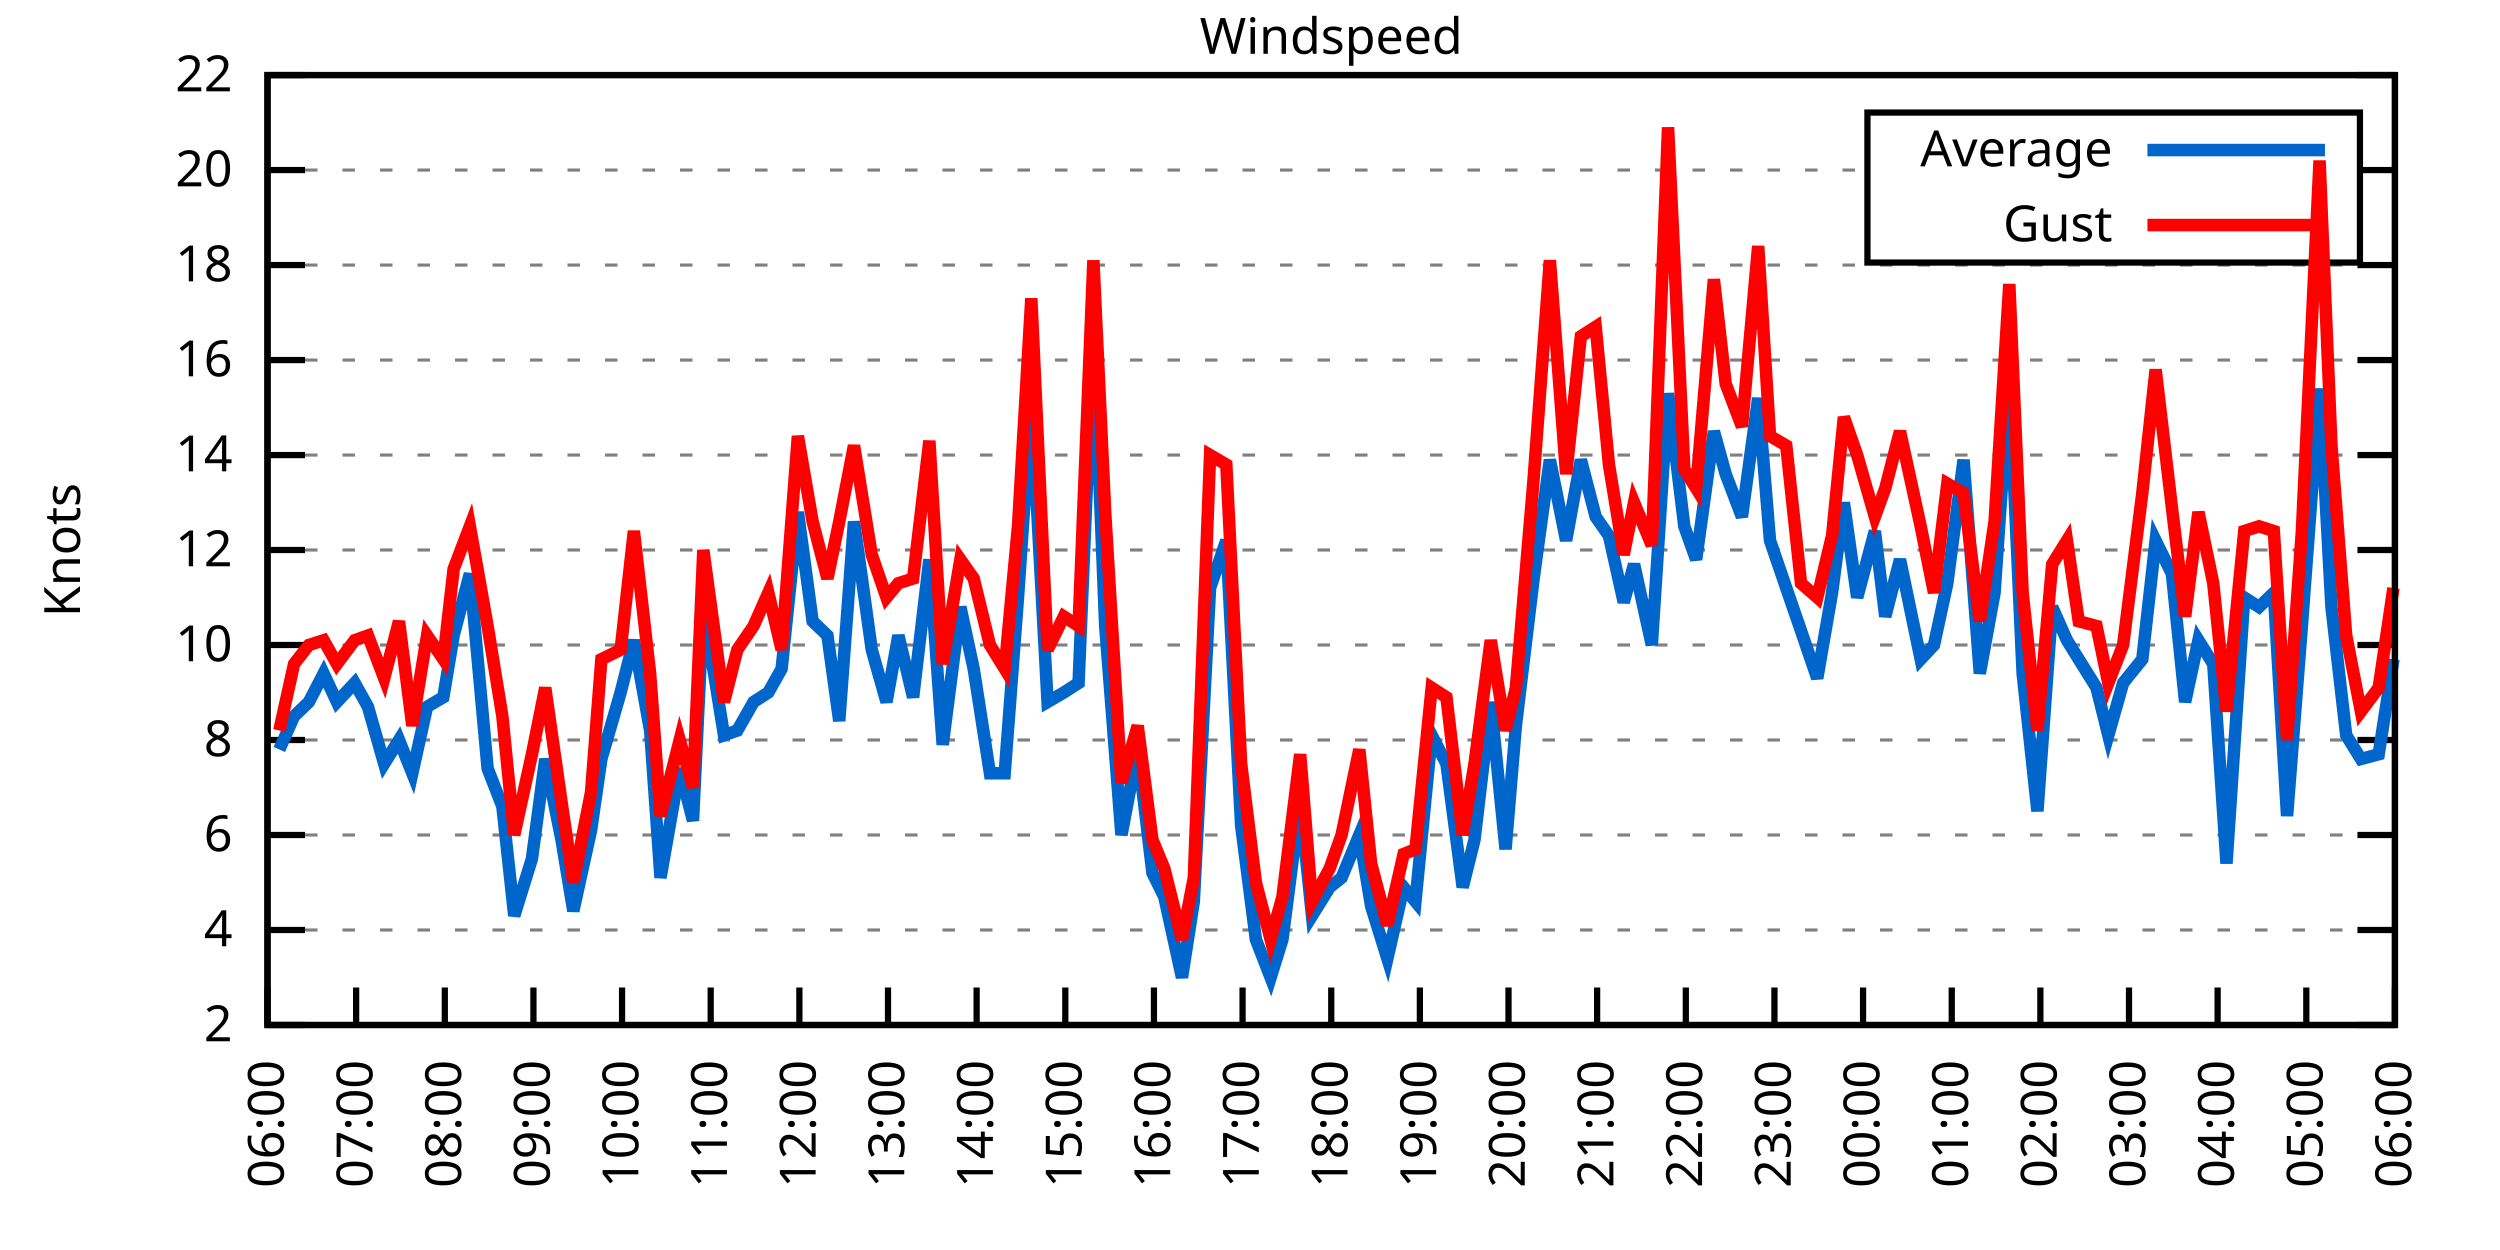
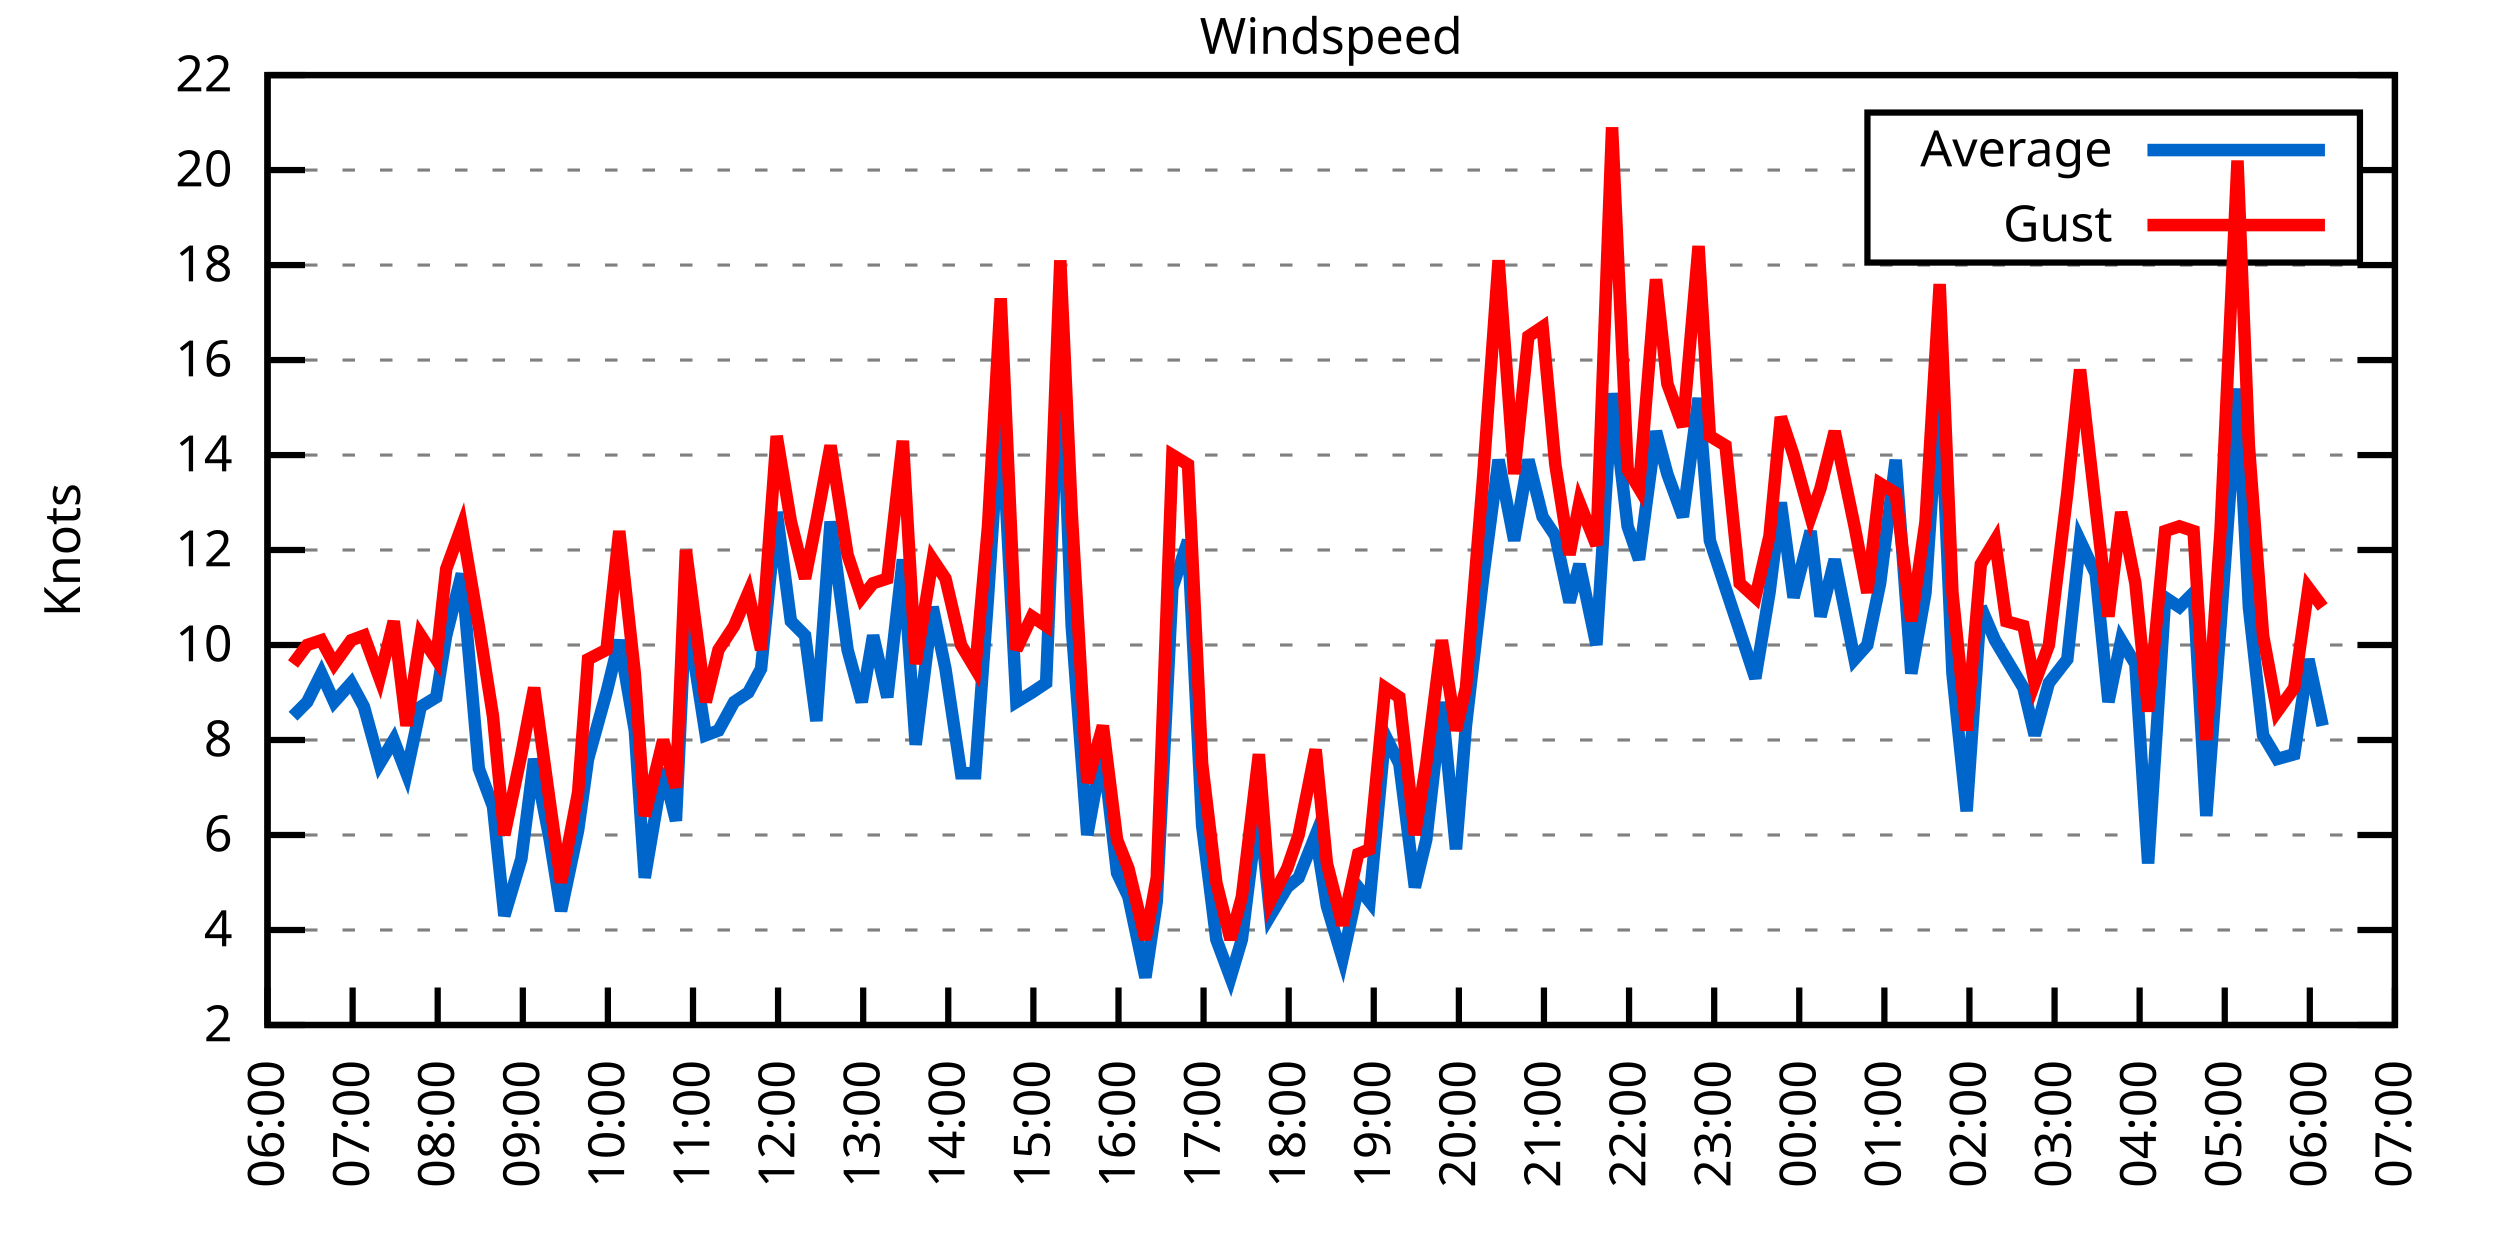
<svg xmlns="http://www.w3.org/2000/svg" xmlns:xlink="http://www.w3.org/1999/xlink" width="400" height="200" viewBox="0 0 400 200">
  <g id="gnuplot_canvas">
    <rect x="0" y="0" width="400" height="200" fill="none" />
    <defs>
      <circle id="gpDot" r="0.5" stroke-width="0.5" stroke="currentColor" />
      <path id="gpPt0" stroke-width="0.333" stroke="currentColor" d="M-1,0 h2 M0,-1 v2" />
      <path id="gpPt1" stroke-width="0.333" stroke="currentColor" d="M-1,-1 L1,1 M1,-1 L-1,1" />
      <path id="gpPt2" stroke-width="0.333" stroke="currentColor" d="M-1,0 L1,0 M0,-1 L0,1 M-1,-1 L1,1 M-1,1 L1,-1" />
      <rect id="gpPt3" stroke-width="0.333" stroke="currentColor" x="-1" y="-1" width="2" height="2" />
      <rect id="gpPt4" stroke-width="0.333" stroke="currentColor" fill="currentColor" x="-1" y="-1" width="2" height="2" />
      <circle id="gpPt5" stroke-width="0.333" stroke="currentColor" cx="0" cy="0" r="1" />
      <use xlink:href="#gpPt5" id="gpPt6" fill="currentColor" stroke="none" />
      <path id="gpPt7" stroke-width="0.333" stroke="currentColor" d="M0,-1.33 L-1.33,0.67 L1.33,0.67 z" />
      <use xlink:href="#gpPt7" id="gpPt8" fill="currentColor" stroke="none" />
      <use xlink:href="#gpPt7" id="gpPt9" stroke="currentColor" transform="rotate(180)" />
      <use xlink:href="#gpPt9" id="gpPt10" fill="currentColor" stroke="none" />
      <use xlink:href="#gpPt3" id="gpPt11" stroke="currentColor" transform="rotate(45)" />
      <use xlink:href="#gpPt11" id="gpPt12" fill="currentColor" stroke="none" />
      <path id="gpPt13" stroke-width="0.333" stroke="currentColor" d="M0,1.330 L1.265,0.411 L0.782,-1.067 L-0.782,-1.076 L-1.265,0.411 z" />
      <use xlink:href="#gpPt13" id="gpPt14" fill="currentColor" stroke="none" />
      <filter id="textbox" filterUnits="objectBoundingBox" x="0" y="0" height="1" width="1">
        <feFlood flood-color="white" flood-opacity="1" result="bgnd" />
        <feComposite in="SourceGraphic" in2="bgnd" operator="atop" />
      </filter>
      <filter id="greybox" filterUnits="objectBoundingBox" x="0" y="0" height="1" width="1">
        <feFlood flood-color="lightgrey" flood-opacity="1" result="grey" />
        <feComposite in="SourceGraphic" in2="grey" operator="atop" />
      </filter>
    </defs>
    <g fill="none" color="white" stroke="currentColor" stroke-width="1.00" stroke-linecap="butt" stroke-linejoin="miter">
</g>
    <g fill="none" color="black" stroke="currentColor" stroke-width="1.00" stroke-linecap="butt" stroke-linejoin="miter">
      <g stroke="none" shape-rendering="crispEdges">
        <polygon fill="rgb(255, 255, 255)" points="42.80,164.00 383.18,164.00 383.18,12.02 42.80,12.02 " />
      </g>
    </g>
    <g fill="none" color="black" stroke="currentColor" stroke-width="1.00" stroke-linecap="butt" stroke-linejoin="miter">
</g>
    <g fill="none" color="black" stroke="black" stroke-width="0.50" stroke-linecap="butt" stroke-linejoin="miter">
</g>
    <g fill="none" color="gray" stroke="currentColor" stroke-width="0.50" stroke-linecap="butt" stroke-linejoin="miter">
      <path stroke="gray" stroke-dasharray="2,4" class="gridline" d="M42.80,164.00 L383.19,164.00  " />
    </g>
    <g fill="none" color="gray" stroke="gray" stroke-width="1.00" stroke-linecap="butt" stroke-linejoin="miter">
</g>
    <g fill="none" color="black" stroke="currentColor" stroke-width="1.00" stroke-linecap="butt" stroke-linejoin="miter">
      <path stroke="black" d="M42.80,164.00 L48.80,164.00 M383.19,164.00 L377.19,164.00  " />
      <g transform="translate(37.20,166.60)" stroke="none" fill="black" font-family="Sans" font-size="8.00" text-anchor="end">
        <text>
          <tspan font-family="Sans"> 2</tspan>
        </text>
      </g>
    </g>
    <g fill="none" color="black" stroke="currentColor" stroke-width="1.00" stroke-linecap="butt" stroke-linejoin="miter">
</g>
    <g fill="none" color="black" stroke="black" stroke-width="0.50" stroke-linecap="butt" stroke-linejoin="miter">
</g>
    <g fill="none" color="gray" stroke="currentColor" stroke-width="0.50" stroke-linecap="butt" stroke-linejoin="miter">
      <path stroke="gray" stroke-dasharray="2,4" class="gridline" d="M42.80,148.80 L383.19,148.80  " />
    </g>
    <g fill="none" color="gray" stroke="gray" stroke-width="1.00" stroke-linecap="butt" stroke-linejoin="miter">
</g>
    <g fill="none" color="black" stroke="currentColor" stroke-width="1.00" stroke-linecap="butt" stroke-linejoin="miter">
      <path stroke="black" d="M42.80,148.80 L48.80,148.80 M383.19,148.80 L377.19,148.80  " />
      <g transform="translate(37.20,151.40)" stroke="none" fill="black" font-family="Sans" font-size="8.00" text-anchor="end">
        <text>
          <tspan font-family="Sans"> 4</tspan>
        </text>
      </g>
    </g>
    <g fill="none" color="black" stroke="currentColor" stroke-width="1.00" stroke-linecap="butt" stroke-linejoin="miter">
</g>
    <g fill="none" color="black" stroke="black" stroke-width="0.50" stroke-linecap="butt" stroke-linejoin="miter">
</g>
    <g fill="none" color="gray" stroke="currentColor" stroke-width="0.50" stroke-linecap="butt" stroke-linejoin="miter">
      <path stroke="gray" stroke-dasharray="2,4" class="gridline" d="M42.80,133.60 L383.19,133.60  " />
    </g>
    <g fill="none" color="gray" stroke="gray" stroke-width="1.00" stroke-linecap="butt" stroke-linejoin="miter">
</g>
    <g fill="none" color="black" stroke="currentColor" stroke-width="1.00" stroke-linecap="butt" stroke-linejoin="miter">
      <path stroke="black" d="M42.80,133.60 L48.80,133.60 M383.19,133.60 L377.19,133.60  " />
      <g transform="translate(37.20,136.20)" stroke="none" fill="black" font-family="Sans" font-size="8.00" text-anchor="end">
        <text>
          <tspan font-family="Sans"> 6</tspan>
        </text>
      </g>
    </g>
    <g fill="none" color="black" stroke="currentColor" stroke-width="1.00" stroke-linecap="butt" stroke-linejoin="miter">
</g>
    <g fill="none" color="black" stroke="black" stroke-width="0.50" stroke-linecap="butt" stroke-linejoin="miter">
</g>
    <g fill="none" color="gray" stroke="currentColor" stroke-width="0.50" stroke-linecap="butt" stroke-linejoin="miter">
      <path stroke="gray" stroke-dasharray="2,4" class="gridline" d="M42.80,118.40 L383.19,118.40  " />
    </g>
    <g fill="none" color="gray" stroke="gray" stroke-width="1.00" stroke-linecap="butt" stroke-linejoin="miter">
</g>
    <g fill="none" color="black" stroke="currentColor" stroke-width="1.00" stroke-linecap="butt" stroke-linejoin="miter">
      <path stroke="black" d="M42.80,118.40 L48.80,118.40 M383.19,118.40 L377.19,118.40  " />
      <g transform="translate(37.20,121.00)" stroke="none" fill="black" font-family="Sans" font-size="8.00" text-anchor="end">
        <text>
          <tspan font-family="Sans"> 8</tspan>
        </text>
      </g>
    </g>
    <g fill="none" color="black" stroke="currentColor" stroke-width="1.00" stroke-linecap="butt" stroke-linejoin="miter">
</g>
    <g fill="none" color="black" stroke="black" stroke-width="0.50" stroke-linecap="butt" stroke-linejoin="miter">
</g>
    <g fill="none" color="gray" stroke="currentColor" stroke-width="0.50" stroke-linecap="butt" stroke-linejoin="miter">
      <path stroke="gray" stroke-dasharray="2,4" class="gridline" d="M42.80,103.20 L383.19,103.20  " />
    </g>
    <g fill="none" color="gray" stroke="gray" stroke-width="1.00" stroke-linecap="butt" stroke-linejoin="miter">
</g>
    <g fill="none" color="black" stroke="currentColor" stroke-width="1.00" stroke-linecap="butt" stroke-linejoin="miter">
      <path stroke="black" d="M42.80,103.20 L48.80,103.20 M383.19,103.20 L377.19,103.20  " />
      <g transform="translate(37.20,105.80)" stroke="none" fill="black" font-family="Sans" font-size="8.00" text-anchor="end">
        <text>
          <tspan font-family="Sans"> 10</tspan>
        </text>
      </g>
    </g>
    <g fill="none" color="black" stroke="currentColor" stroke-width="1.00" stroke-linecap="butt" stroke-linejoin="miter">
</g>
    <g fill="none" color="black" stroke="black" stroke-width="0.50" stroke-linecap="butt" stroke-linejoin="miter">
</g>
    <g fill="none" color="gray" stroke="currentColor" stroke-width="0.50" stroke-linecap="butt" stroke-linejoin="miter">
      <path stroke="gray" stroke-dasharray="2,4" class="gridline" d="M42.80,88.00 L383.19,88.00  " />
    </g>
    <g fill="none" color="gray" stroke="gray" stroke-width="1.00" stroke-linecap="butt" stroke-linejoin="miter">
</g>
    <g fill="none" color="black" stroke="currentColor" stroke-width="1.00" stroke-linecap="butt" stroke-linejoin="miter">
      <path stroke="black" d="M42.80,88.00 L48.80,88.00 M383.19,88.00 L377.19,88.00  " />
      <g transform="translate(37.20,90.60)" stroke="none" fill="black" font-family="Sans" font-size="8.00" text-anchor="end">
        <text>
          <tspan font-family="Sans"> 12</tspan>
        </text>
      </g>
    </g>
    <g fill="none" color="black" stroke="currentColor" stroke-width="1.00" stroke-linecap="butt" stroke-linejoin="miter">
</g>
    <g fill="none" color="black" stroke="black" stroke-width="0.50" stroke-linecap="butt" stroke-linejoin="miter">
</g>
    <g fill="none" color="gray" stroke="currentColor" stroke-width="0.50" stroke-linecap="butt" stroke-linejoin="miter">
      <path stroke="gray" stroke-dasharray="2,4" class="gridline" d="M42.80,72.81 L383.19,72.81  " />
    </g>
    <g fill="none" color="gray" stroke="gray" stroke-width="1.00" stroke-linecap="butt" stroke-linejoin="miter">
</g>
    <g fill="none" color="black" stroke="currentColor" stroke-width="1.00" stroke-linecap="butt" stroke-linejoin="miter">
      <path stroke="black" d="M42.80,72.81 L48.80,72.81 M383.19,72.81 L377.19,72.81  " />
      <g transform="translate(37.20,75.41)" stroke="none" fill="black" font-family="Sans" font-size="8.00" text-anchor="end">
        <text>
          <tspan font-family="Sans"> 14</tspan>
        </text>
      </g>
    </g>
    <g fill="none" color="black" stroke="currentColor" stroke-width="1.00" stroke-linecap="butt" stroke-linejoin="miter">
</g>
    <g fill="none" color="black" stroke="black" stroke-width="0.50" stroke-linecap="butt" stroke-linejoin="miter">
</g>
    <g fill="none" color="gray" stroke="currentColor" stroke-width="0.50" stroke-linecap="butt" stroke-linejoin="miter">
      <path stroke="gray" stroke-dasharray="2,4" class="gridline" d="M42.80,57.61 L383.19,57.61  " />
    </g>
    <g fill="none" color="gray" stroke="gray" stroke-width="1.00" stroke-linecap="butt" stroke-linejoin="miter">
</g>
    <g fill="none" color="black" stroke="currentColor" stroke-width="1.00" stroke-linecap="butt" stroke-linejoin="miter">
      <path stroke="black" d="M42.80,57.61 L48.80,57.61 M383.19,57.61 L377.19,57.61  " />
      <g transform="translate(37.20,60.21)" stroke="none" fill="black" font-family="Sans" font-size="8.00" text-anchor="end">
        <text>
          <tspan font-family="Sans"> 16</tspan>
        </text>
      </g>
    </g>
    <g fill="none" color="black" stroke="currentColor" stroke-width="1.00" stroke-linecap="butt" stroke-linejoin="miter">
</g>
    <g fill="none" color="black" stroke="black" stroke-width="0.50" stroke-linecap="butt" stroke-linejoin="miter">
</g>
    <g fill="none" color="gray" stroke="currentColor" stroke-width="0.50" stroke-linecap="butt" stroke-linejoin="miter">
      <path stroke="gray" stroke-dasharray="2,4" class="gridline" d="M42.80,42.41 L383.19,42.41  " />
    </g>
    <g fill="none" color="gray" stroke="gray" stroke-width="1.00" stroke-linecap="butt" stroke-linejoin="miter">
</g>
    <g fill="none" color="black" stroke="currentColor" stroke-width="1.00" stroke-linecap="butt" stroke-linejoin="miter">
      <path stroke="black" d="M42.80,42.41 L48.80,42.41 M383.19,42.41 L377.19,42.41  " />
      <g transform="translate(37.20,45.01)" stroke="none" fill="black" font-family="Sans" font-size="8.00" text-anchor="end">
        <text>
          <tspan font-family="Sans"> 18</tspan>
        </text>
      </g>
    </g>
    <g fill="none" color="black" stroke="currentColor" stroke-width="1.00" stroke-linecap="butt" stroke-linejoin="miter">
</g>
    <g fill="none" color="black" stroke="black" stroke-width="0.50" stroke-linecap="butt" stroke-linejoin="miter">
</g>
    <g fill="none" color="gray" stroke="currentColor" stroke-width="0.50" stroke-linecap="butt" stroke-linejoin="miter">
      <path stroke="gray" stroke-dasharray="2,4" class="gridline" d="M42.80,27.21 L298.79,27.21 M377.59,27.21 L383.19,27.21  " />
    </g>
    <g fill="none" color="gray" stroke="gray" stroke-width="1.00" stroke-linecap="butt" stroke-linejoin="miter">
</g>
    <g fill="none" color="black" stroke="currentColor" stroke-width="1.00" stroke-linecap="butt" stroke-linejoin="miter">
      <path stroke="black" d="M42.80,27.21 L48.80,27.21 M383.19,27.21 L377.19,27.21  " />
      <g transform="translate(37.20,29.81)" stroke="none" fill="black" font-family="Sans" font-size="8.00" text-anchor="end">
        <text>
          <tspan font-family="Sans"> 20</tspan>
        </text>
      </g>
    </g>
    <g fill="none" color="black" stroke="currentColor" stroke-width="1.00" stroke-linecap="butt" stroke-linejoin="miter">
</g>
    <g fill="none" color="black" stroke="black" stroke-width="0.50" stroke-linecap="butt" stroke-linejoin="miter">
</g>
    <g fill="none" color="gray" stroke="currentColor" stroke-width="0.50" stroke-linecap="butt" stroke-linejoin="miter">
      <path stroke="gray" stroke-dasharray="2,4" class="gridline" d="M42.80,12.01 L383.19,12.01  " />
    </g>
    <g fill="none" color="gray" stroke="gray" stroke-width="1.00" stroke-linecap="butt" stroke-linejoin="miter">
</g>
    <g fill="none" color="black" stroke="currentColor" stroke-width="1.00" stroke-linecap="butt" stroke-linejoin="miter">
      <path stroke="black" d="M42.80,12.01 L48.80,12.01 M383.19,12.01 L377.19,12.01  " />
      <g transform="translate(37.20,14.61)" stroke="none" fill="black" font-family="Sans" font-size="8.00" text-anchor="end">
        <text>
          <tspan font-family="Sans"> 22</tspan>
        </text>
      </g>
    </g>
    <g fill="none" color="black" stroke="currentColor" stroke-width="1.00" stroke-linecap="butt" stroke-linejoin="miter">
      <path stroke="black" d="M42.80,164.00 L42.80,158.00  " />
      <g transform="translate(45.40,169.60) rotate(270.00)" stroke="none" fill="black" font-family="Sans" font-size="8.00" text-anchor="end">
        <text>
          <tspan font-family="Sans">06:00</tspan>
        </text>
      </g>
    </g>
    <g fill="none" color="black" stroke="currentColor" stroke-width="1.00" stroke-linecap="butt" stroke-linejoin="miter">
-       <path stroke="black" d="M56.98,164.00 L56.98,158.00  " />
-       <g transform="translate(59.58,169.60) rotate(270.00)" stroke="none" fill="black" font-family="Sans" font-size="8.00" text-anchor="end">
+       <path stroke="black" d="M56.42,164.00 L56.42,158.00  " />
+       <g transform="translate(59.02,169.60) rotate(270.00)" stroke="none" fill="black" font-family="Sans" font-size="8.00" text-anchor="end">
        <text>
          <tspan font-family="Sans">07:00</tspan>
        </text>
      </g>
    </g>
    <g fill="none" color="black" stroke="currentColor" stroke-width="1.00" stroke-linecap="butt" stroke-linejoin="miter">
-       <path stroke="black" d="M71.17,164.00 L71.17,158.00  " />
-       <g transform="translate(73.77,169.60) rotate(270.00)" stroke="none" fill="black" font-family="Sans" font-size="8.00" text-anchor="end">
+       <path stroke="black" d="M70.03,164.00 L70.03,158.00  " />
+       <g transform="translate(72.63,169.60) rotate(270.00)" stroke="none" fill="black" font-family="Sans" font-size="8.00" text-anchor="end">
        <text>
          <tspan font-family="Sans">08:00</tspan>
        </text>
      </g>
    </g>
    <g fill="none" color="black" stroke="currentColor" stroke-width="1.00" stroke-linecap="butt" stroke-linejoin="miter">
-       <path stroke="black" d="M85.35,164.00 L85.35,158.00  " />
-       <g transform="translate(87.95,169.60) rotate(270.00)" stroke="none" fill="black" font-family="Sans" font-size="8.00" text-anchor="end">
+       <path stroke="black" d="M83.65,164.00 L83.65,158.00  " />
+       <g transform="translate(86.25,169.60) rotate(270.00)" stroke="none" fill="black" font-family="Sans" font-size="8.00" text-anchor="end">
        <text>
          <tspan font-family="Sans">09:00</tspan>
        </text>
      </g>
    </g>
    <g fill="none" color="black" stroke="currentColor" stroke-width="1.00" stroke-linecap="butt" stroke-linejoin="miter">
-       <path stroke="black" d="M99.53,164.00 L99.53,158.00  " />
-       <g transform="translate(102.13,169.60) rotate(270.00)" stroke="none" fill="black" font-family="Sans" font-size="8.00" text-anchor="end">
+       <path stroke="black" d="M97.26,164.00 L97.26,158.00  " />
+       <g transform="translate(99.86,169.60) rotate(270.00)" stroke="none" fill="black" font-family="Sans" font-size="8.00" text-anchor="end">
        <text>
          <tspan font-family="Sans">10:00</tspan>
        </text>
      </g>
    </g>
    <g fill="none" color="black" stroke="currentColor" stroke-width="1.00" stroke-linecap="butt" stroke-linejoin="miter">
-       <path stroke="black" d="M113.71,164.00 L113.71,158.00  " />
-       <g transform="translate(116.31,169.60) rotate(270.00)" stroke="none" fill="black" font-family="Sans" font-size="8.00" text-anchor="end">
+       <path stroke="black" d="M110.88,164.00 L110.88,158.00  " />
+       <g transform="translate(113.48,169.60) rotate(270.00)" stroke="none" fill="black" font-family="Sans" font-size="8.00" text-anchor="end">
        <text>
          <tspan font-family="Sans">11:00</tspan>
        </text>
      </g>
    </g>
    <g fill="none" color="black" stroke="currentColor" stroke-width="1.00" stroke-linecap="butt" stroke-linejoin="miter">
-       <path stroke="black" d="M127.90,164.00 L127.90,158.00  " />
-       <g transform="translate(130.50,169.60) rotate(270.00)" stroke="none" fill="black" font-family="Sans" font-size="8.00" text-anchor="end">
+       <path stroke="black" d="M124.49,164.00 L124.49,158.00  " />
+       <g transform="translate(127.09,169.60) rotate(270.00)" stroke="none" fill="black" font-family="Sans" font-size="8.00" text-anchor="end">
        <text>
          <tspan font-family="Sans">12:00</tspan>
        </text>
      </g>
    </g>
    <g fill="none" color="black" stroke="currentColor" stroke-width="1.00" stroke-linecap="butt" stroke-linejoin="miter">
-       <path stroke="black" d="M142.08,164.00 L142.08,158.00  " />
-       <g transform="translate(144.68,169.60) rotate(270.00)" stroke="none" fill="black" font-family="Sans" font-size="8.00" text-anchor="end">
+       <path stroke="black" d="M138.11,164.00 L138.11,158.00  " />
+       <g transform="translate(140.71,169.60) rotate(270.00)" stroke="none" fill="black" font-family="Sans" font-size="8.00" text-anchor="end">
        <text>
          <tspan font-family="Sans">13:00</tspan>
        </text>
      </g>
    </g>
    <g fill="none" color="black" stroke="currentColor" stroke-width="1.00" stroke-linecap="butt" stroke-linejoin="miter">
-       <path stroke="black" d="M156.26,164.00 L156.26,158.00  " />
-       <g transform="translate(158.86,169.60) rotate(270.00)" stroke="none" fill="black" font-family="Sans" font-size="8.00" text-anchor="end">
+       <path stroke="black" d="M151.72,164.00 L151.72,158.00  " />
+       <g transform="translate(154.32,169.60) rotate(270.00)" stroke="none" fill="black" font-family="Sans" font-size="8.00" text-anchor="end">
        <text>
          <tspan font-family="Sans">14:00</tspan>
        </text>
      </g>
    </g>
    <g fill="none" color="black" stroke="currentColor" stroke-width="1.00" stroke-linecap="butt" stroke-linejoin="miter">
-       <path stroke="black" d="M170.45,164.00 L170.45,158.00  " />
-       <g transform="translate(173.05,169.60) rotate(270.00)" stroke="none" fill="black" font-family="Sans" font-size="8.00" text-anchor="end">
+       <path stroke="black" d="M165.34,164.00 L165.34,158.00  " />
+       <g transform="translate(167.94,169.60) rotate(270.00)" stroke="none" fill="black" font-family="Sans" font-size="8.00" text-anchor="end">
        <text>
          <tspan font-family="Sans">15:00</tspan>
        </text>
      </g>
    </g>
    <g fill="none" color="black" stroke="currentColor" stroke-width="1.00" stroke-linecap="butt" stroke-linejoin="miter">
-       <path stroke="black" d="M184.63,164.00 L184.63,158.00  " />
-       <g transform="translate(187.23,169.60) rotate(270.00)" stroke="none" fill="black" font-family="Sans" font-size="8.00" text-anchor="end">
+       <path stroke="black" d="M178.96,164.00 L178.96,158.00  " />
+       <g transform="translate(181.56,169.60) rotate(270.00)" stroke="none" fill="black" font-family="Sans" font-size="8.00" text-anchor="end">
        <text>
          <tspan font-family="Sans">16:00</tspan>
        </text>
      </g>
    </g>
    <g fill="none" color="black" stroke="currentColor" stroke-width="1.00" stroke-linecap="butt" stroke-linejoin="miter">
-       <path stroke="black" d="M198.81,164.00 L198.81,158.00  " />
-       <g transform="translate(201.41,169.60) rotate(270.00)" stroke="none" fill="black" font-family="Sans" font-size="8.00" text-anchor="end">
+       <path stroke="black" d="M192.57,164.00 L192.57,158.00  " />
+       <g transform="translate(195.17,169.60) rotate(270.00)" stroke="none" fill="black" font-family="Sans" font-size="8.00" text-anchor="end">
        <text>
          <tspan font-family="Sans">17:00</tspan>
        </text>
      </g>
    </g>
    <g fill="none" color="black" stroke="currentColor" stroke-width="1.00" stroke-linecap="butt" stroke-linejoin="miter">
-       <path stroke="black" d="M213.00,164.00 L213.00,158.00  " />
-       <g transform="translate(215.60,169.60) rotate(270.00)" stroke="none" fill="black" font-family="Sans" font-size="8.00" text-anchor="end">
+       <path stroke="black" d="M206.19,164.00 L206.19,158.00  " />
+       <g transform="translate(208.79,169.60) rotate(270.00)" stroke="none" fill="black" font-family="Sans" font-size="8.00" text-anchor="end">
        <text>
          <tspan font-family="Sans">18:00</tspan>
        </text>
      </g>
    </g>
    <g fill="none" color="black" stroke="currentColor" stroke-width="1.00" stroke-linecap="butt" stroke-linejoin="miter">
-       <path stroke="black" d="M227.18,164.00 L227.18,158.00  " />
-       <g transform="translate(229.78,169.60) rotate(270.00)" stroke="none" fill="black" font-family="Sans" font-size="8.00" text-anchor="end">
+       <path stroke="black" d="M219.80,164.00 L219.80,158.00  " />
+       <g transform="translate(222.40,169.60) rotate(270.00)" stroke="none" fill="black" font-family="Sans" font-size="8.00" text-anchor="end">
        <text>
          <tspan font-family="Sans">19:00</tspan>
        </text>
      </g>
    </g>
    <g fill="none" color="black" stroke="currentColor" stroke-width="1.00" stroke-linecap="butt" stroke-linejoin="miter">
-       <path stroke="black" d="M241.36,164.00 L241.36,158.00  " />
-       <g transform="translate(243.96,169.60) rotate(270.00)" stroke="none" fill="black" font-family="Sans" font-size="8.00" text-anchor="end">
+       <path stroke="black" d="M233.42,164.00 L233.42,158.00  " />
+       <g transform="translate(236.02,169.60) rotate(270.00)" stroke="none" fill="black" font-family="Sans" font-size="8.00" text-anchor="end">
        <text>
          <tspan font-family="Sans">20:00</tspan>
        </text>
      </g>
    </g>
    <g fill="none" color="black" stroke="currentColor" stroke-width="1.00" stroke-linecap="butt" stroke-linejoin="miter">
-       <path stroke="black" d="M255.54,164.00 L255.54,158.00  " />
-       <g transform="translate(258.14,169.60) rotate(270.00)" stroke="none" fill="black" font-family="Sans" font-size="8.00" text-anchor="end">
+       <path stroke="black" d="M247.03,164.00 L247.03,158.00  " />
+       <g transform="translate(249.63,169.60) rotate(270.00)" stroke="none" fill="black" font-family="Sans" font-size="8.00" text-anchor="end">
        <text>
          <tspan font-family="Sans">21:00</tspan>
        </text>
      </g>
    </g>
    <g fill="none" color="black" stroke="currentColor" stroke-width="1.00" stroke-linecap="butt" stroke-linejoin="miter">
-       <path stroke="black" d="M269.73,164.00 L269.73,158.00  " />
-       <g transform="translate(272.33,169.60) rotate(270.00)" stroke="none" fill="black" font-family="Sans" font-size="8.00" text-anchor="end">
+       <path stroke="black" d="M260.65,164.00 L260.65,158.00  " />
+       <g transform="translate(263.25,169.60) rotate(270.00)" stroke="none" fill="black" font-family="Sans" font-size="8.00" text-anchor="end">
        <text>
          <tspan font-family="Sans">22:00</tspan>
        </text>
      </g>
    </g>
    <g fill="none" color="black" stroke="currentColor" stroke-width="1.00" stroke-linecap="butt" stroke-linejoin="miter">
-       <path stroke="black" d="M283.91,164.00 L283.91,158.00  " />
-       <g transform="translate(286.51,169.60) rotate(270.00)" stroke="none" fill="black" font-family="Sans" font-size="8.00" text-anchor="end">
+       <path stroke="black" d="M274.27,164.00 L274.27,158.00  " />
+       <g transform="translate(276.87,169.60) rotate(270.00)" stroke="none" fill="black" font-family="Sans" font-size="8.00" text-anchor="end">
        <text>
          <tspan font-family="Sans">23:00</tspan>
        </text>
      </g>
    </g>
    <g fill="none" color="black" stroke="currentColor" stroke-width="1.00" stroke-linecap="butt" stroke-linejoin="miter">
-       <path stroke="black" d="M298.09,164.00 L298.09,158.00  " />
-       <g transform="translate(300.69,169.60) rotate(270.00)" stroke="none" fill="black" font-family="Sans" font-size="8.00" text-anchor="end">
+       <path stroke="black" d="M287.88,164.00 L287.88,158.00  " />
+       <g transform="translate(290.48,169.60) rotate(270.00)" stroke="none" fill="black" font-family="Sans" font-size="8.00" text-anchor="end">
        <text>
          <tspan font-family="Sans">00:00</tspan>
        </text>
      </g>
    </g>
    <g fill="none" color="black" stroke="currentColor" stroke-width="1.00" stroke-linecap="butt" stroke-linejoin="miter">
-       <path stroke="black" d="M312.28,164.00 L312.28,158.00  " />
-       <g transform="translate(314.88,169.60) rotate(270.00)" stroke="none" fill="black" font-family="Sans" font-size="8.00" text-anchor="end">
+       <path stroke="black" d="M301.50,164.00 L301.50,158.00  " />
+       <g transform="translate(304.10,169.60) rotate(270.00)" stroke="none" fill="black" font-family="Sans" font-size="8.00" text-anchor="end">
        <text>
          <tspan font-family="Sans">01:00</tspan>
        </text>
      </g>
    </g>
    <g fill="none" color="black" stroke="currentColor" stroke-width="1.00" stroke-linecap="butt" stroke-linejoin="miter">
-       <path stroke="black" d="M326.46,164.00 L326.46,158.00  " />
-       <g transform="translate(329.06,169.60) rotate(270.00)" stroke="none" fill="black" font-family="Sans" font-size="8.00" text-anchor="end">
+       <path stroke="black" d="M315.11,164.00 L315.11,158.00  " />
+       <g transform="translate(317.71,169.60) rotate(270.00)" stroke="none" fill="black" font-family="Sans" font-size="8.00" text-anchor="end">
        <text>
          <tspan font-family="Sans">02:00</tspan>
        </text>
      </g>
    </g>
    <g fill="none" color="black" stroke="currentColor" stroke-width="1.00" stroke-linecap="butt" stroke-linejoin="miter">
-       <path stroke="black" d="M340.64,164.00 L340.64,158.00  " />
-       <g transform="translate(343.24,169.60) rotate(270.00)" stroke="none" fill="black" font-family="Sans" font-size="8.00" text-anchor="end">
+       <path stroke="black" d="M328.73,164.00 L328.73,158.00  " />
+       <g transform="translate(331.33,169.60) rotate(270.00)" stroke="none" fill="black" font-family="Sans" font-size="8.00" text-anchor="end">
        <text>
          <tspan font-family="Sans">03:00</tspan>
        </text>
      </g>
    </g>
    <g fill="none" color="black" stroke="currentColor" stroke-width="1.00" stroke-linecap="butt" stroke-linejoin="miter">
-       <path stroke="black" d="M354.82,164.00 L354.82,158.00  " />
-       <g transform="translate(357.42,169.60) rotate(270.00)" stroke="none" fill="black" font-family="Sans" font-size="8.00" text-anchor="end">
+       <path stroke="black" d="M342.34,164.00 L342.34,158.00  " />
+       <g transform="translate(344.94,169.60) rotate(270.00)" stroke="none" fill="black" font-family="Sans" font-size="8.00" text-anchor="end">
        <text>
          <tspan font-family="Sans">04:00</tspan>
        </text>
      </g>
    </g>
    <g fill="none" color="black" stroke="currentColor" stroke-width="1.00" stroke-linecap="butt" stroke-linejoin="miter">
-       <path stroke="black" d="M369.01,164.00 L369.01,158.00  " />
-       <g transform="translate(371.61,169.60) rotate(270.00)" stroke="none" fill="black" font-family="Sans" font-size="8.00" text-anchor="end">
+       <path stroke="black" d="M355.96,164.00 L355.96,158.00  " />
+       <g transform="translate(358.56,169.60) rotate(270.00)" stroke="none" fill="black" font-family="Sans" font-size="8.00" text-anchor="end">
        <text>
          <tspan font-family="Sans">05:00</tspan>
+         </text>
+       </g>
+     </g>
+     <g fill="none" color="black" stroke="currentColor" stroke-width="1.00" stroke-linecap="butt" stroke-linejoin="miter">
+       <path stroke="black" d="M369.57,164.00 L369.57,158.00  " />
+       <g transform="translate(372.17,169.60) rotate(270.00)" stroke="none" fill="black" font-family="Sans" font-size="8.00" text-anchor="end">
+         <text>
+           <tspan font-family="Sans">06:00</tspan>
        </text>
      </g>
    </g>
    <g fill="none" color="black" stroke="currentColor" stroke-width="1.00" stroke-linecap="butt" stroke-linejoin="miter">
      <path stroke="black" d="M383.19,164.00 L383.19,158.00  " />
      <g transform="translate(385.79,169.60) rotate(270.00)" stroke="none" fill="black" font-family="Sans" font-size="8.00" text-anchor="end">
        <text>
-           <tspan font-family="Sans">06:00</tspan>
+           <tspan font-family="Sans">07:00</tspan>
        </text>
      </g>
    </g>
    <g fill="none" color="black" stroke="currentColor" stroke-width="1.00" stroke-linecap="butt" stroke-linejoin="miter">
</g>
    <g fill="none" color="black" stroke="currentColor" stroke-width="1.00" stroke-linecap="butt" stroke-linejoin="miter">
      <path stroke="black" d="M42.80,12.01 L42.80,164.00 L383.19,164.00 L383.19,12.01 L42.80,12.01 Z  " />
    </g>
    <g fill="none" color="black" stroke="currentColor" stroke-width="1.00" stroke-linecap="butt" stroke-linejoin="miter">
</g>
    <g fill="none" color="black" stroke="currentColor" stroke-width="1.00" stroke-linecap="butt" stroke-linejoin="miter">
      <path stroke="black" d="M298.79,42.01 L298.79,18.01 L377.59,18.01 L377.59,42.01 L298.79,42.01 Z  " />
    </g>
    <g id="Windspeed_plot_1">
      <g fill="none" color="white" stroke="black" stroke-width="2.00" stroke-linecap="butt" stroke-linejoin="miter">
</g>
      <g fill="none" color="black" stroke="currentColor" stroke-width="2.00" stroke-linecap="butt" stroke-linejoin="miter">
        <g transform="translate(337.99,26.61)" stroke="none" fill="black" font-family="Sans" font-size="8.00" text-anchor="end">
          <text>
            <tspan font-family="Sans">Average</tspan>
          </text>
        </g>
      </g>
      <g fill="none" color="black" stroke="currentColor" stroke-width="2.00" stroke-linecap="butt" stroke-linejoin="miter">
-         <path stroke="rgb(  0, 102, 204)" d="M343.59,24.01 L371.99,24.01 M44.69,119.92 L47.05,114.60 L49.42,112.32 L51.78,107.76 L53.91,112.32 L56.75,109.28   L58.87,113.08 L61.47,122.20 L63.84,118.40 L65.97,123.72 L68.33,113.08 L70.93,111.56 L72.58,101.68 L75.18,91.80   L78.02,122.96 L80.38,129.04 L82.28,146.52 L85.11,137.40 L87.24,121.44 L89.84,134.36 L91.73,145.76 L94.57,132.84   L96.22,121.44 L99.30,110.80 L101.42,102.44 L104.02,116.88 L105.68,140.44 L108.75,122.96 L110.88,131.32 L112.53,97.12   L115.84,117.64 L117.97,116.88 L120.57,112.32 L122.93,110.80 L125.06,107.00 L127.66,81.93 L130.02,99.40 L132.39,101.68   L134.28,115.36 L136.64,83.45 L139.48,103.96 L141.84,112.32 L143.74,101.68 L146.10,111.56 L148.70,89.52 L150.83,119.16   L153.66,97.12 L155.79,107.00 L158.39,123.72 L160.75,123.72 L162.88,95.60 L165.01,64.45 L167.61,112.32 L170.21,110.80   L172.57,109.28 L174.94,53.05 L176.83,100.16 L179.43,133.60 L182.03,119.92 L184.39,139.68 L186.28,143.48 L189.12,156.40   L191.01,144.24 L193.61,94.08 L196.21,86.49 L198.58,132.08 L200.94,150.32 L203.30,156.40 L205.19,150.32 L208.03,128.28   L209.92,146.52 L212.76,141.96 L214.65,140.44 L217.49,133.60 L219.38,145.00 L221.98,153.36 L224.58,141.96 L226.47,144.24   L229.07,117.64 L231.43,122.20 L234.03,141.96 L235.92,134.36 L238.52,112.32 L240.89,135.88 L242.54,116.12 L245.38,92.56   L247.98,73.57 L250.58,86.49 L252.94,73.57 L255.31,82.69 L257.43,85.73 L259.80,96.36 L261.45,90.28 L264.29,103.20   L266.89,62.93 L269.49,84.21 L271.38,89.52 L274.22,69.01 L276.11,75.85 L278.71,82.69 L281.31,63.69 L283.20,86.49   L285.80,94.08 L288.16,100.92 L290.76,108.52 L293.13,94.84 L295.02,80.41 L297.15,95.60 L299.98,84.97 L301.64,98.64   L304.00,89.52 L307.31,105.48 L309.44,103.20 L311.57,93.32 L314.17,73.57 L316.77,107.76 L319.13,94.84 L321.49,60.65   L323.62,107.76 L325.99,129.80 L328.35,97.12 L330.71,102.44 L332.60,105.48 L335.44,110.04 L337.33,117.64 L339.70,109.28   L342.77,105.48 L344.90,86.49 L347.50,91.80 L349.62,112.32 L351.75,102.44 L354.12,106.24 L356.24,138.16 L359.08,95.60   L361.44,97.12 L363.81,94.84 L365.93,130.56 L368.30,100.16 L371.13,62.17 L373.03,97.12 L375.39,117.64 L377.75,121.44   L380.59,120.68 L382.95,105.48  " />
+         <path stroke="rgb(  0, 102, 204)" d="M343.59,24.01 L371.99,24.01 M46.88,114.60 L49.15,112.32 L51.42,107.76 L53.47,112.32 L56.19,109.28 L58.23,113.08   L60.73,122.20 L63.00,118.40 L65.04,123.72 L67.31,113.08 L69.80,111.56 L71.39,101.68 L73.89,91.80 L76.61,122.96   L78.88,129.04 L80.70,146.52 L83.42,137.40 L85.46,121.44 L87.96,134.36 L89.77,145.76 L92.50,132.84 L94.09,121.44   L97.04,110.80 L99.08,102.44 L101.57,116.88 L103.16,140.44 L106.11,122.96 L108.15,131.32 L109.74,97.12 L112.92,117.64   L114.96,116.88 L117.46,112.32 L119.73,110.80 L121.77,107.00 L124.27,81.93 L126.54,99.40 L128.81,101.68 L130.62,115.36   L132.89,83.45 L135.61,103.96 L137.88,112.32 L139.70,101.68 L141.97,111.56 L144.46,89.52 L146.51,119.16 L149.23,97.12   L151.27,107.00 L153.77,123.72 L156.04,123.72 L158.08,95.60 L160.12,64.45 L162.62,112.32 L165.11,110.80 L167.38,109.28   L169.65,53.05 L171.47,100.16 L173.96,133.60 L176.46,119.92 L178.73,139.68 L180.54,143.48 L183.27,156.40 L185.08,144.24   L187.58,94.08 L190.08,86.49 L192.34,132.08 L194.61,150.32 L196.88,156.40 L198.70,150.32 L201.42,128.28 L203.24,146.52   L205.96,141.96 L207.78,140.44 L210.50,133.60 L212.31,145.00 L214.81,153.36 L217.31,141.96 L219.12,144.24 L221.62,117.64   L223.89,122.20 L226.38,141.96 L228.20,134.36 L230.70,112.32 L232.96,135.88 L234.55,116.12 L237.28,92.56 L239.77,73.57   L242.27,86.49 L244.54,73.57 L246.81,82.69 L248.85,85.73 L251.12,96.36 L252.71,90.28 L255.43,103.20 L257.93,62.93   L260.42,84.21 L262.24,89.52 L264.96,69.01 L266.78,75.85 L269.27,82.69 L271.77,63.69 L273.58,86.49 L276.08,94.08   L278.35,100.92 L280.85,108.52 L283.12,94.84 L284.93,80.41 L286.97,95.60 L289.70,84.97 L291.28,98.64 L293.55,89.52   L296.73,105.48 L298.77,103.20 L300.82,93.32 L303.31,73.57 L305.81,107.76 L308.08,94.84 L310.35,60.65 L312.39,107.76   L314.66,129.80 L316.93,97.12 L319.20,102.44 L321.01,105.48 L323.74,110.04 L325.55,117.64 L327.82,109.28 L330.77,105.48   L332.81,86.49 L335.31,91.80 L337.35,112.32 L339.39,102.44 L341.66,106.24 L343.70,138.16 L346.43,95.60 L348.70,97.12   L350.97,94.84 L353.01,130.56 L355.28,100.16 L358.00,62.17 L359.82,97.12 L362.09,117.64 L364.36,121.44 L367.08,120.68   L369.35,105.48 L371.62,116.12  " />
      </g>
    </g>
    <g id="Windspeed_plot_2">
      <g fill="none" color="black" stroke="currentColor" stroke-width="2.00" stroke-linecap="butt" stroke-linejoin="miter">
        <g transform="translate(337.99,38.61)" stroke="none" fill="black" font-family="Sans" font-size="8.00" text-anchor="end">
          <text>
            <tspan font-family="Sans">Gust</tspan>
          </text>
        </g>
      </g>
      <g fill="none" color="black" stroke="currentColor" stroke-width="2.00" stroke-linecap="butt" stroke-linejoin="miter">
-         <path stroke="rgb(255,   0,   0)" d="M343.59,36.01 L371.99,36.01 M44.69,116.88 L47.05,106.24 L49.42,103.20 L51.78,102.44 L53.91,106.24 L56.75,102.44   L58.87,101.68 L61.47,108.52 L63.84,99.40 L65.97,116.12 L68.33,101.68 L70.93,105.48 L72.58,91.04 L75.18,84.21   L78.02,100.16 L80.38,114.60 L82.28,133.60 L85.11,120.68 L87.24,110.04 L89.84,128.28 L91.73,141.20 L94.57,126.76   L96.22,105.48 L99.30,103.96 L101.42,84.97 L104.02,107.76 L105.68,130.56 L108.75,118.40 L110.88,126.00 L112.53,88.00   L115.84,112.32 L117.97,103.96 L120.57,100.16 L122.93,94.84 L125.06,103.96 L127.66,69.77 L130.02,83.45 L132.39,92.56   L134.28,83.45 L136.64,71.29 L139.48,88.76 L141.84,95.60 L143.74,93.32 L146.10,92.56 L148.70,70.53 L150.83,106.24   L153.66,89.52 L155.79,92.56 L158.39,103.20 L160.75,107.00 L162.88,84.21 L165.01,47.73 L167.61,103.96 L170.21,98.64   L172.57,100.16 L174.94,41.65 L176.83,81.93 L179.43,125.24 L182.03,116.12 L184.39,134.36 L186.28,138.92 L189.12,150.32   L191.01,140.44 L193.61,72.81 L196.21,74.33 L198.58,122.20 L200.94,141.20 L203.30,150.32 L205.19,143.48 L208.03,120.68   L209.92,144.24 L212.76,138.92 L214.65,133.60 L217.49,119.92 L219.38,138.16 L221.98,148.04 L224.58,136.64 L226.47,135.88   L229.07,110.04 L231.43,111.56 L234.03,133.60 L235.92,122.20 L238.52,102.44 L240.89,116.88 L242.54,110.04 L245.38,76.61   L247.98,41.65 L250.58,75.85 L252.94,53.81 L255.31,52.29 L257.43,74.33 L259.80,88.76 L261.45,80.41 L264.29,87.25   L266.89,20.37 L269.49,75.09 L271.38,78.13 L274.22,44.69 L276.11,61.41 L278.71,68.25 L281.31,39.37 L283.20,69.77   L285.80,71.29 L288.16,93.32 L290.76,95.60 L293.13,85.73 L295.02,66.73 L297.15,72.81 L299.98,82.69 L301.64,78.13   L304.00,69.01 L307.31,84.21 L309.44,94.84 L311.57,77.37 L314.17,78.89 L316.77,99.40 L319.13,83.45 L321.49,45.45   L323.62,94.84 L325.99,116.88 L328.35,90.28 L330.71,86.49 L332.60,99.40 L335.44,100.16 L337.33,109.28 L339.70,103.20   L342.77,78.89 L344.90,59.13 L347.50,81.17 L349.62,98.64 L351.75,81.93 L354.12,93.32 L356.24,113.84 L359.08,84.97   L361.44,84.21 L363.81,84.97 L365.93,118.40 L368.30,84.97 L371.13,25.69 L373.03,71.29 L375.39,101.68 L377.75,113.84   L380.59,110.04 L382.95,94.08  " />
+         <path stroke="rgb(255,   0,   0)" d="M343.59,36.01 L371.99,36.01 M46.88,106.24 L49.15,103.20 L51.42,102.44 L53.47,106.24 L56.19,102.44 L58.23,101.68   L60.73,108.52 L63.00,99.40 L65.04,116.12 L67.31,101.68 L69.80,105.48 L71.39,91.04 L73.89,84.21 L76.61,100.16   L78.88,114.60 L80.70,133.60 L83.42,120.68 L85.46,110.04 L87.96,128.28 L89.77,141.20 L92.50,126.76 L94.09,105.48   L97.04,103.96 L99.08,84.97 L101.57,107.76 L103.16,130.56 L106.11,118.40 L108.15,126.00 L109.74,88.00 L112.92,112.32   L114.96,103.96 L117.46,100.16 L119.73,94.84 L121.77,103.96 L124.27,69.77 L126.54,83.45 L128.81,92.56 L130.62,83.45   L132.89,71.29 L135.61,88.76 L137.88,95.60 L139.70,93.32 L141.97,92.56 L144.46,70.53 L146.51,106.24 L149.23,89.52   L151.27,92.56 L153.77,103.20 L156.04,107.00 L158.08,84.21 L160.12,47.73 L162.62,103.96 L165.11,98.64 L167.38,100.16   L169.65,41.65 L171.47,81.93 L173.96,125.24 L176.46,116.12 L178.73,134.36 L180.54,138.92 L183.27,150.32 L185.08,140.44   L187.58,72.81 L190.08,74.33 L192.34,122.20 L194.61,141.20 L196.88,150.32 L198.70,143.48 L201.42,120.68 L203.24,144.24   L205.96,138.92 L207.78,133.60 L210.50,119.92 L212.31,138.16 L214.81,148.04 L217.31,136.64 L219.12,135.88 L221.62,110.04   L223.89,111.56 L226.38,133.60 L228.20,122.20 L230.70,102.44 L232.96,116.88 L234.55,110.04 L237.28,76.61 L239.77,41.65   L242.27,75.85 L244.54,53.81 L246.81,52.29 L248.85,74.33 L251.12,88.76 L252.71,80.41 L255.43,87.25 L257.93,20.37   L260.42,75.09 L262.24,78.13 L264.96,44.69 L266.78,61.41 L269.27,68.25 L271.77,39.37 L273.58,69.77 L276.08,71.29   L278.35,93.32 L280.85,95.60 L283.12,85.73 L284.93,66.73 L286.97,72.81 L289.70,82.69 L291.28,78.13 L293.55,69.01   L296.73,84.21 L298.77,94.84 L300.82,77.37 L303.31,78.89 L305.81,99.40 L308.08,83.45 L310.35,45.45 L312.39,94.84   L314.66,116.88 L316.93,90.28 L319.20,86.49 L321.01,99.40 L323.74,100.16 L325.55,109.28 L327.82,103.20 L330.77,78.89   L332.81,59.13 L335.31,81.17 L337.35,98.64 L339.39,81.93 L341.66,93.32 L343.70,113.84 L346.43,84.97 L348.70,84.21   L350.97,84.97 L353.01,118.40 L355.28,84.97 L358.00,25.69 L359.82,71.29 L362.09,101.68 L364.36,113.84 L367.08,110.04   L369.35,94.08 L371.62,97.12  " />
      </g>
    </g>
    <g fill="none" color="black" stroke="currentColor" stroke-width="2.00" stroke-linecap="butt" stroke-linejoin="miter">
</g>
    <g fill="none" color="black" stroke="black" stroke-width="1.00" stroke-linecap="butt" stroke-linejoin="miter">
</g>
    <g fill="none" color="black" stroke="currentColor" stroke-width="1.00" stroke-linecap="butt" stroke-linejoin="miter">
      <path stroke="black" d="M42.80,12.01 L42.80,164.00 L383.19,164.00 L383.19,12.01 L42.80,12.01 Z  " />
      <g transform="translate(12.80,88.01) rotate(270.00)" stroke="none" fill="black" font-family="Sans" font-size="8.00" text-anchor="middle">
        <text>
          <tspan font-family="Sans">Knots</tspan>
        </text>
      </g>
    </g>
    <g fill="none" color="black" stroke="currentColor" stroke-width="1.00" stroke-linecap="butt" stroke-linejoin="miter">
</g>
    <g fill="none" color="black" stroke="currentColor" stroke-width="1.00" stroke-linecap="butt" stroke-linejoin="miter">
      <g transform="translate(212.99,8.61)" stroke="none" fill="black" font-family="Sans" font-size="8.00" text-anchor="middle">
        <text>
          <tspan font-family="Sans">Windspeed</tspan>
        </text>
      </g>
    </g>
    <g fill="none" color="black" stroke="currentColor" stroke-width="1.00" stroke-linecap="butt" stroke-linejoin="miter">
</g>
  </g>
</svg>
